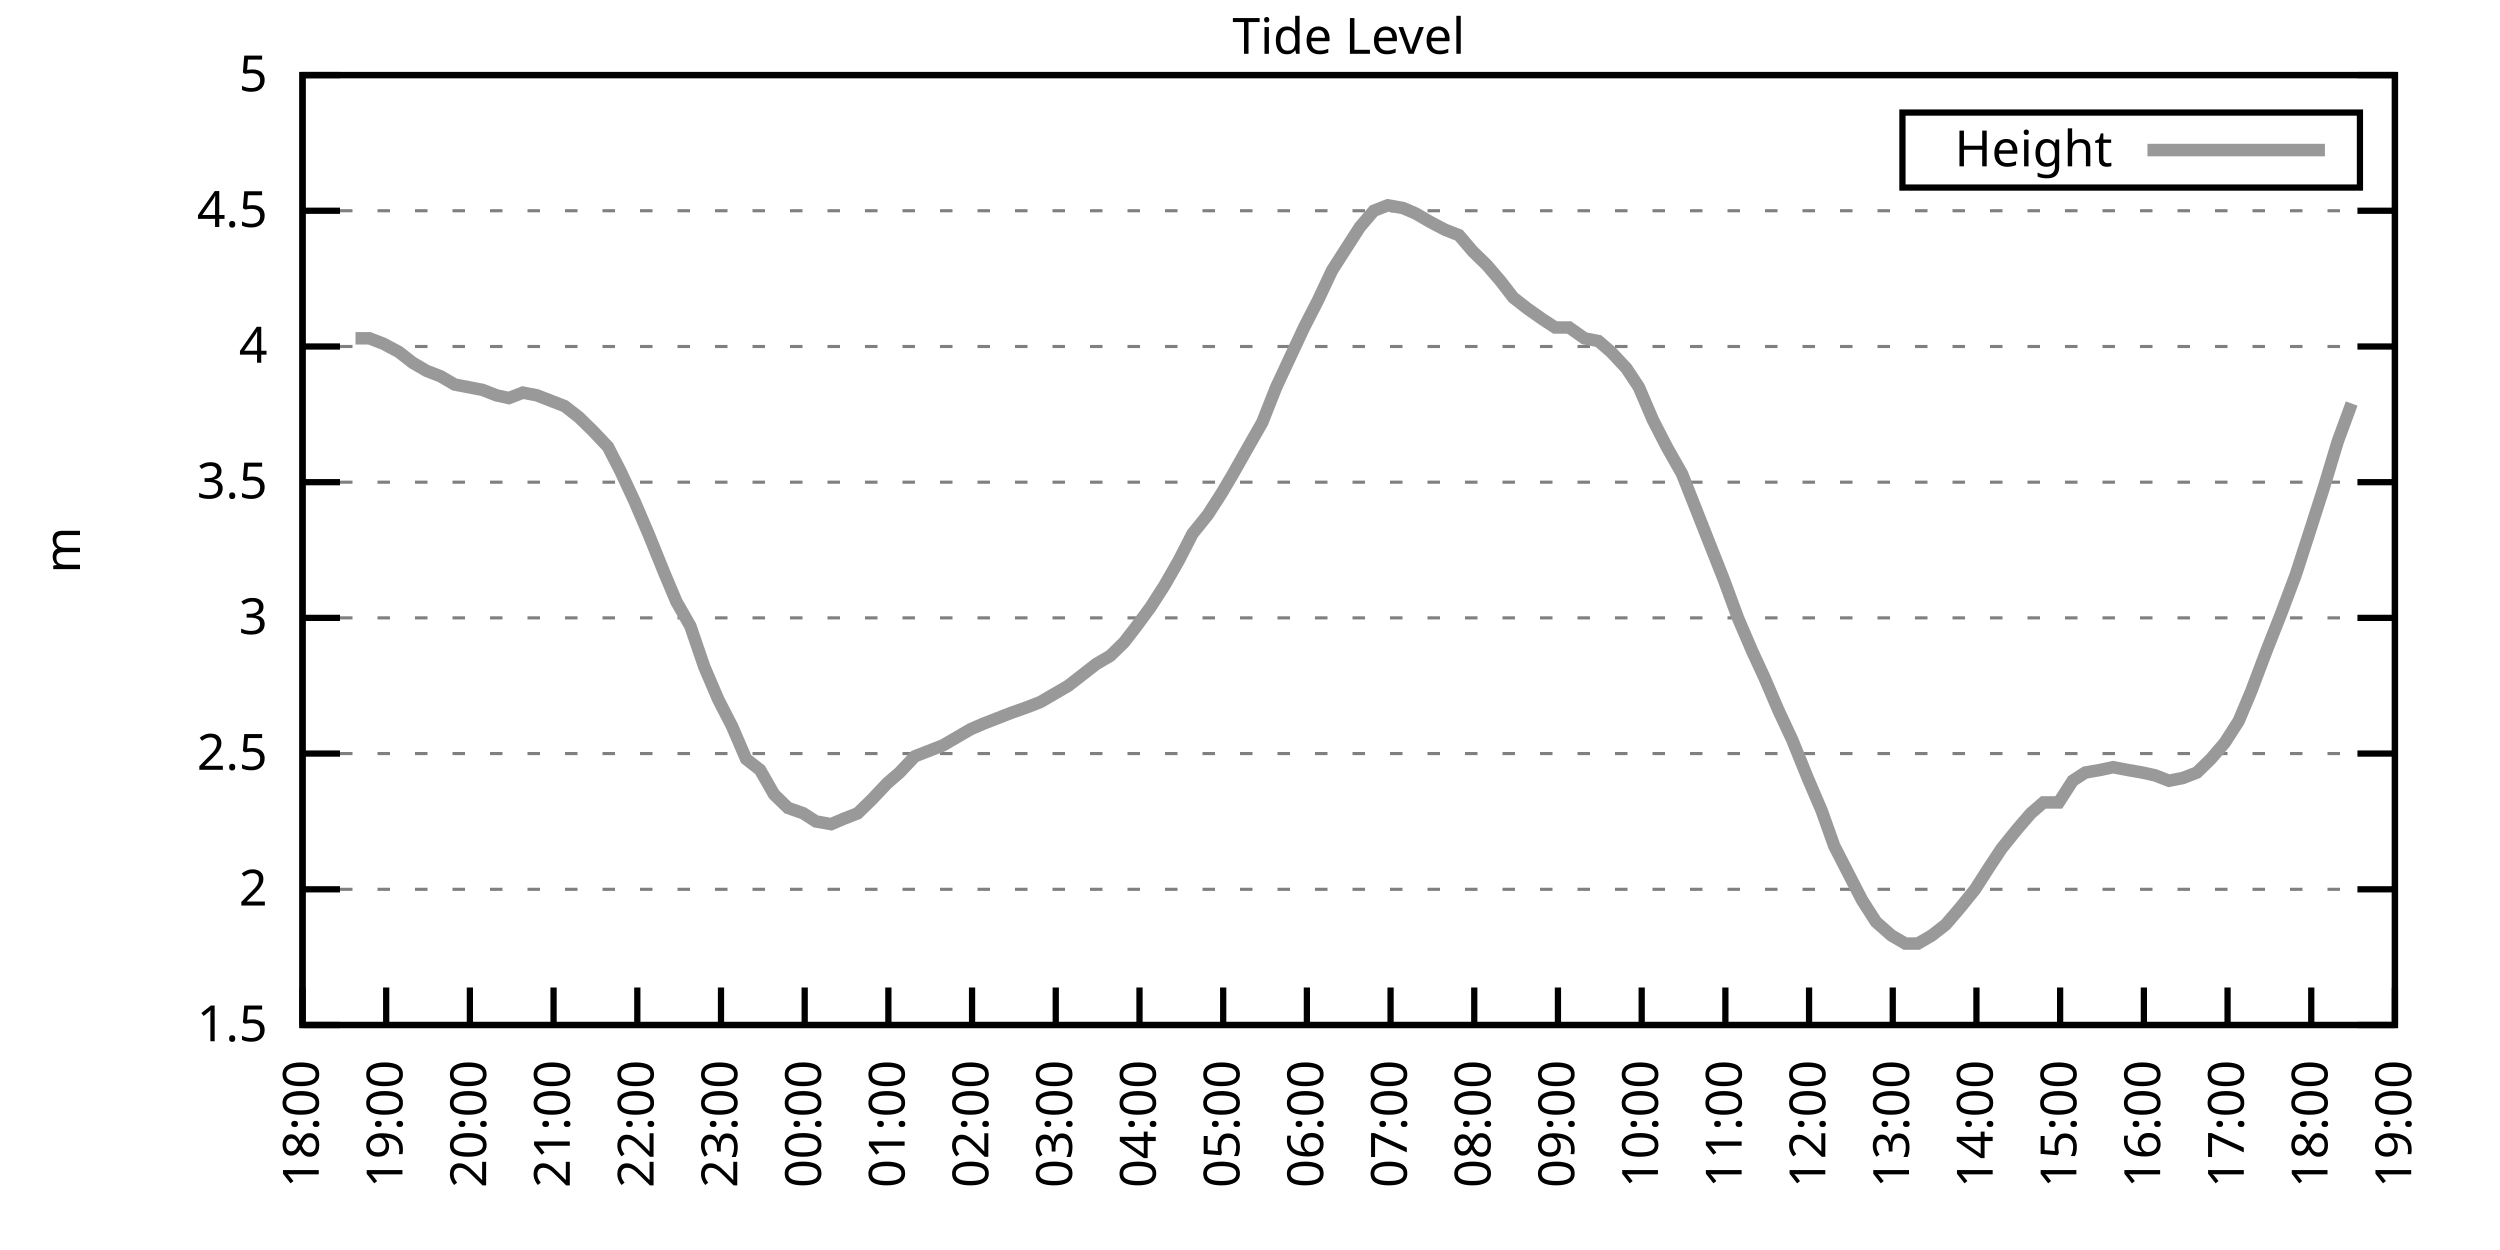
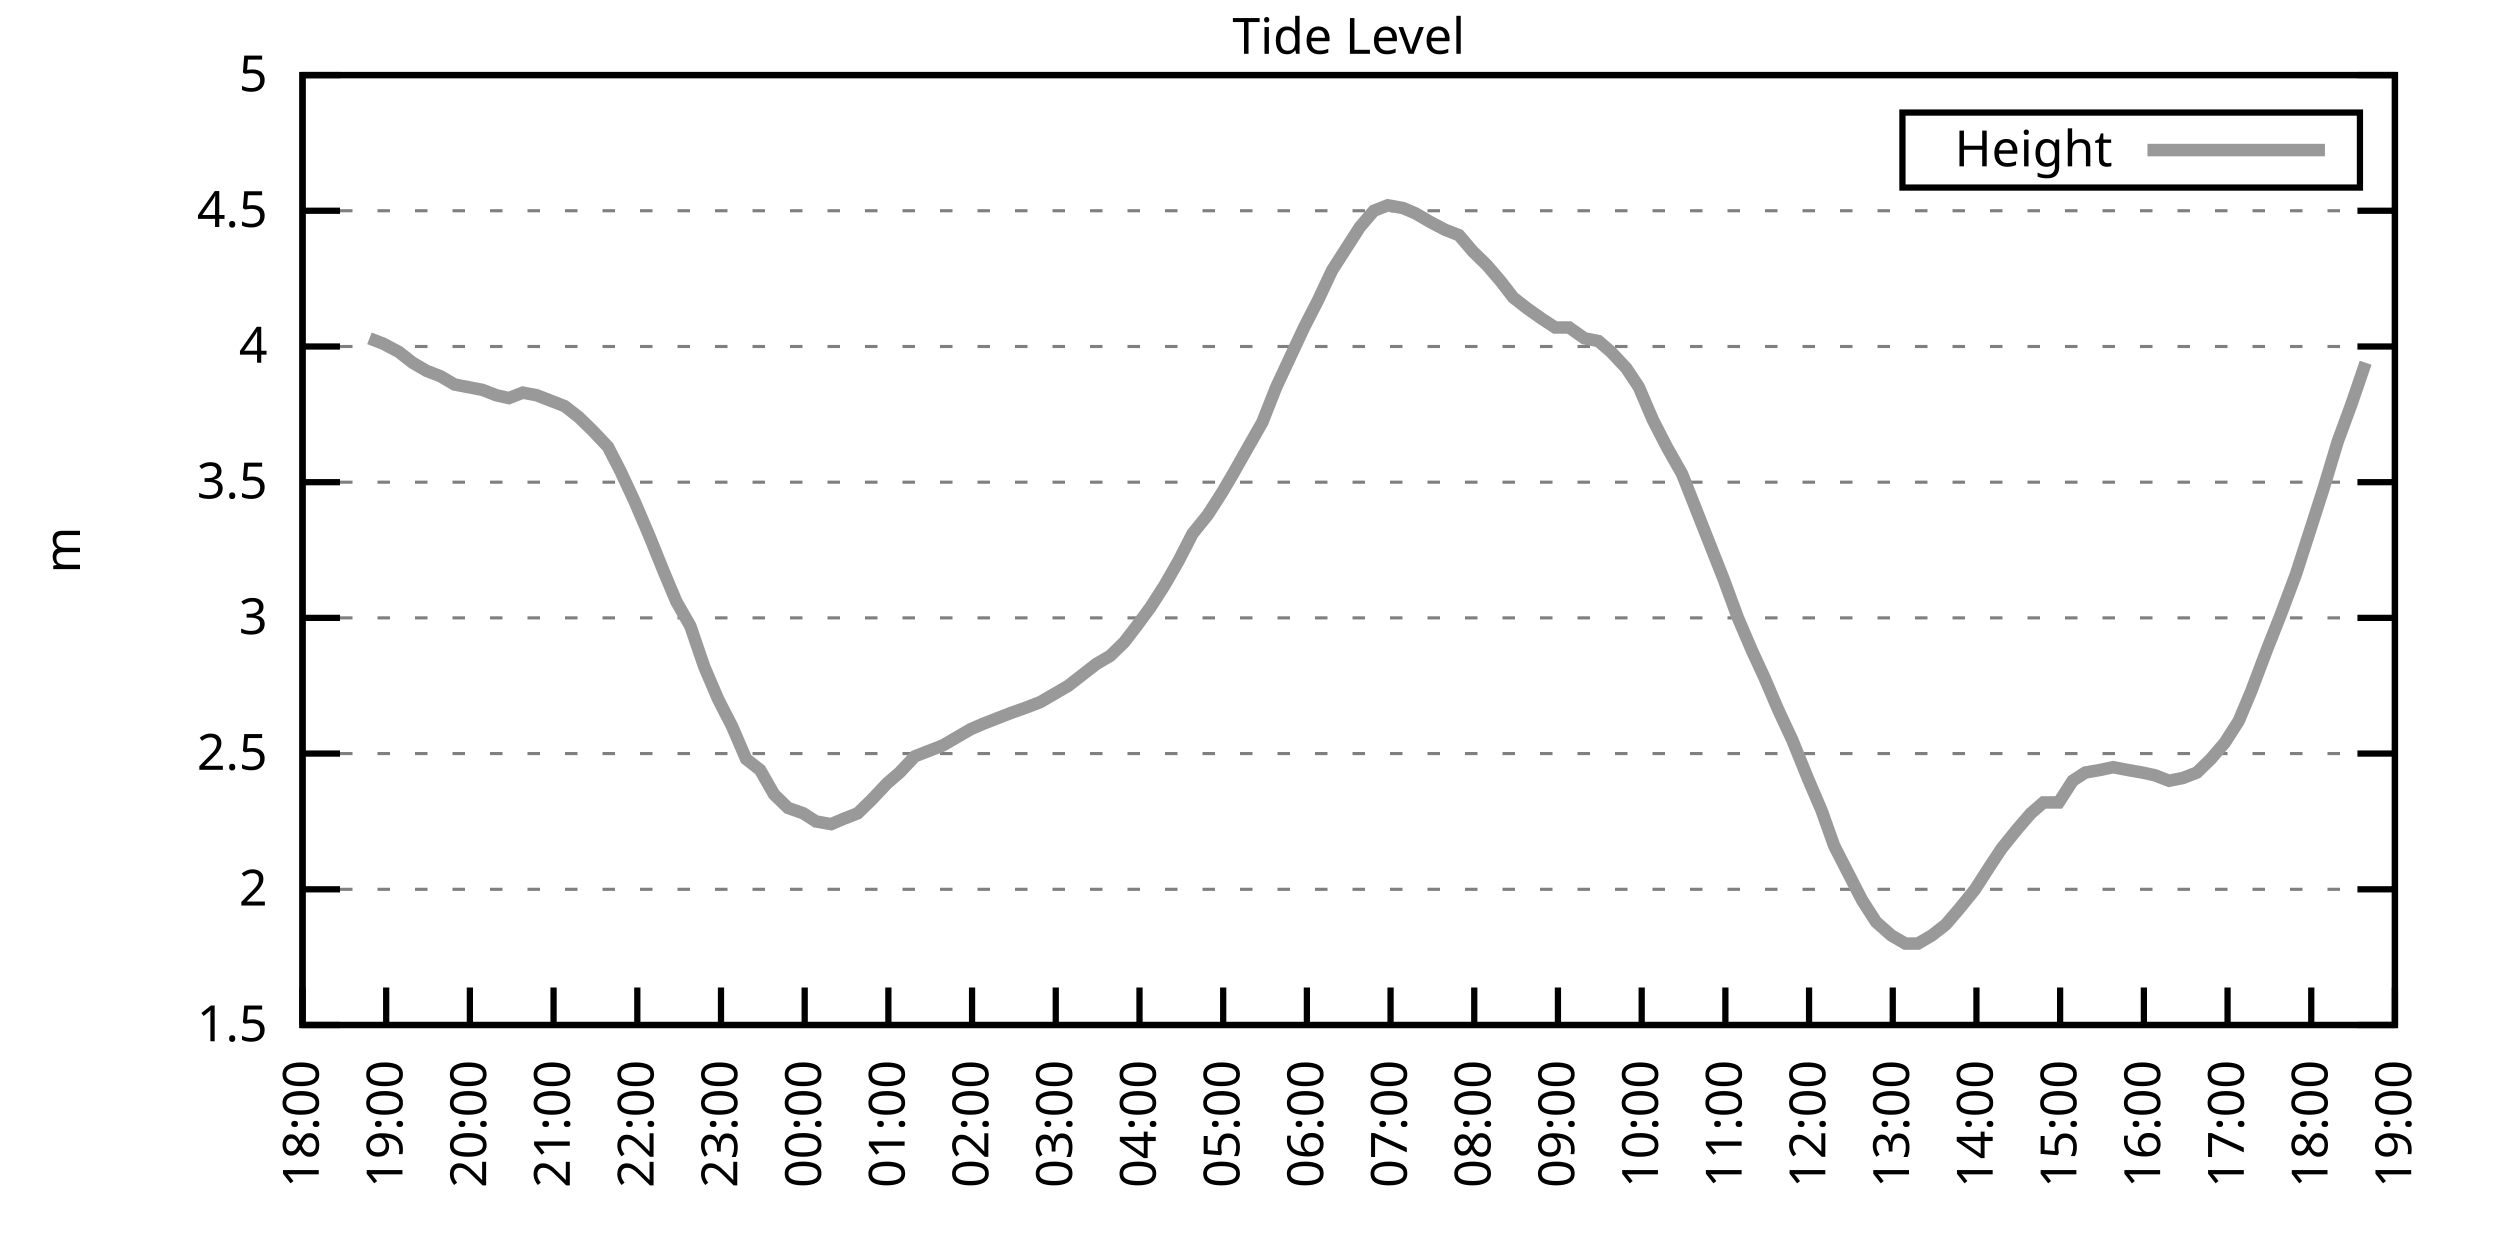
<svg xmlns="http://www.w3.org/2000/svg" xmlns:xlink="http://www.w3.org/1999/xlink" width="400" height="200" viewBox="0 0 400 200">
  <g id="gnuplot_canvas">
    <rect x="0" y="0" width="400" height="200" fill="none" />
    <defs>
      <circle id="gpDot" r="0.5" stroke-width="0.5" stroke="currentColor" />
      <path id="gpPt0" stroke-width="0.333" stroke="currentColor" d="M-1,0 h2 M0,-1 v2" />
      <path id="gpPt1" stroke-width="0.333" stroke="currentColor" d="M-1,-1 L1,1 M1,-1 L-1,1" />
      <path id="gpPt2" stroke-width="0.333" stroke="currentColor" d="M-1,0 L1,0 M0,-1 L0,1 M-1,-1 L1,1 M-1,1 L1,-1" />
      <rect id="gpPt3" stroke-width="0.333" stroke="currentColor" x="-1" y="-1" width="2" height="2" />
      <rect id="gpPt4" stroke-width="0.333" stroke="currentColor" fill="currentColor" x="-1" y="-1" width="2" height="2" />
      <circle id="gpPt5" stroke-width="0.333" stroke="currentColor" cx="0" cy="0" r="1" />
      <use xlink:href="#gpPt5" id="gpPt6" fill="currentColor" stroke="none" />
      <path id="gpPt7" stroke-width="0.333" stroke="currentColor" d="M0,-1.33 L-1.33,0.67 L1.33,0.67 z" />
      <use xlink:href="#gpPt7" id="gpPt8" fill="currentColor" stroke="none" />
      <use xlink:href="#gpPt7" id="gpPt9" stroke="currentColor" transform="rotate(180)" />
      <use xlink:href="#gpPt9" id="gpPt10" fill="currentColor" stroke="none" />
      <use xlink:href="#gpPt3" id="gpPt11" stroke="currentColor" transform="rotate(45)" />
      <use xlink:href="#gpPt11" id="gpPt12" fill="currentColor" stroke="none" />
      <path id="gpPt13" stroke-width="0.333" stroke="currentColor" d="M0,1.330 L1.265,0.411 L0.782,-1.067 L-0.782,-1.076 L-1.265,0.411 z" />
      <use xlink:href="#gpPt13" id="gpPt14" fill="currentColor" stroke="none" />
      <filter id="textbox" filterUnits="objectBoundingBox" x="0" y="0" height="1" width="1">
        <feFlood flood-color="white" flood-opacity="1" result="bgnd" />
        <feComposite in="SourceGraphic" in2="bgnd" operator="atop" />
      </filter>
      <filter id="greybox" filterUnits="objectBoundingBox" x="0" y="0" height="1" width="1">
        <feFlood flood-color="lightgrey" flood-opacity="1" result="grey" />
        <feComposite in="SourceGraphic" in2="grey" operator="atop" />
      </filter>
    </defs>
    <g fill="none" color="white" stroke="currentColor" stroke-width="1.00" stroke-linecap="butt" stroke-linejoin="miter">
</g>
    <g fill="none" color="black" stroke="currentColor" stroke-width="1.00" stroke-linecap="butt" stroke-linejoin="miter">
      <g stroke="none" shape-rendering="crispEdges">
        <polygon fill="rgb(255, 255, 255)" points="48.40,164.00 383.18,164.00 383.18,12.02 48.40,12.02 " />
      </g>
    </g>
    <g fill="none" color="black" stroke="currentColor" stroke-width="1.00" stroke-linecap="butt" stroke-linejoin="miter">
</g>
    <g fill="none" color="black" stroke="black" stroke-width="0.50" stroke-linecap="butt" stroke-linejoin="miter">
</g>
    <g fill="none" color="gray" stroke="currentColor" stroke-width="0.50" stroke-linecap="butt" stroke-linejoin="miter">
      <path stroke="gray" stroke-dasharray="2,4" class="gridline" d="M48.40,164.00 L383.19,164.00  " />
    </g>
    <g fill="none" color="gray" stroke="gray" stroke-width="1.00" stroke-linecap="butt" stroke-linejoin="miter">
</g>
    <g fill="none" color="black" stroke="currentColor" stroke-width="1.00" stroke-linecap="butt" stroke-linejoin="miter">
      <path stroke="black" d="M48.40,164.00 L54.40,164.00 M383.19,164.00 L377.19,164.00  " />
      <g transform="translate(42.80,166.60)" stroke="none" fill="black" font-family="Sans" font-size="8.00" text-anchor="end">
        <text>
          <tspan font-family="Sans"> 1.5</tspan>
        </text>
      </g>
    </g>
    <g fill="none" color="black" stroke="currentColor" stroke-width="1.00" stroke-linecap="butt" stroke-linejoin="miter">
</g>
    <g fill="none" color="black" stroke="black" stroke-width="0.50" stroke-linecap="butt" stroke-linejoin="miter">
</g>
    <g fill="none" color="gray" stroke="currentColor" stroke-width="0.50" stroke-linecap="butt" stroke-linejoin="miter">
      <path stroke="gray" stroke-dasharray="2,4" class="gridline" d="M48.40,142.29 L383.19,142.29  " />
    </g>
    <g fill="none" color="gray" stroke="gray" stroke-width="1.00" stroke-linecap="butt" stroke-linejoin="miter">
</g>
    <g fill="none" color="black" stroke="currentColor" stroke-width="1.00" stroke-linecap="butt" stroke-linejoin="miter">
      <path stroke="black" d="M48.40,142.29 L54.40,142.29 M383.19,142.29 L377.19,142.29  " />
      <g transform="translate(42.80,144.89)" stroke="none" fill="black" font-family="Sans" font-size="8.00" text-anchor="end">
        <text>
          <tspan font-family="Sans"> 2</tspan>
        </text>
      </g>
    </g>
    <g fill="none" color="black" stroke="currentColor" stroke-width="1.00" stroke-linecap="butt" stroke-linejoin="miter">
</g>
    <g fill="none" color="black" stroke="black" stroke-width="0.50" stroke-linecap="butt" stroke-linejoin="miter">
</g>
    <g fill="none" color="gray" stroke="currentColor" stroke-width="0.50" stroke-linecap="butt" stroke-linejoin="miter">
      <path stroke="gray" stroke-dasharray="2,4" class="gridline" d="M48.40,120.57 L383.19,120.57  " />
    </g>
    <g fill="none" color="gray" stroke="gray" stroke-width="1.00" stroke-linecap="butt" stroke-linejoin="miter">
</g>
    <g fill="none" color="black" stroke="currentColor" stroke-width="1.00" stroke-linecap="butt" stroke-linejoin="miter">
      <path stroke="black" d="M48.40,120.57 L54.40,120.57 M383.19,120.57 L377.19,120.57  " />
      <g transform="translate(42.80,123.17)" stroke="none" fill="black" font-family="Sans" font-size="8.00" text-anchor="end">
        <text>
          <tspan font-family="Sans"> 2.5</tspan>
        </text>
      </g>
    </g>
    <g fill="none" color="black" stroke="currentColor" stroke-width="1.00" stroke-linecap="butt" stroke-linejoin="miter">
</g>
    <g fill="none" color="black" stroke="black" stroke-width="0.50" stroke-linecap="butt" stroke-linejoin="miter">
</g>
    <g fill="none" color="gray" stroke="currentColor" stroke-width="0.50" stroke-linecap="butt" stroke-linejoin="miter">
      <path stroke="gray" stroke-dasharray="2,4" class="gridline" d="M48.40,98.86 L383.19,98.86  " />
    </g>
    <g fill="none" color="gray" stroke="gray" stroke-width="1.00" stroke-linecap="butt" stroke-linejoin="miter">
</g>
    <g fill="none" color="black" stroke="currentColor" stroke-width="1.00" stroke-linecap="butt" stroke-linejoin="miter">
      <path stroke="black" d="M48.40,98.86 L54.40,98.86 M383.19,98.86 L377.19,98.86  " />
      <g transform="translate(42.80,101.46)" stroke="none" fill="black" font-family="Sans" font-size="8.00" text-anchor="end">
        <text>
          <tspan font-family="Sans"> 3</tspan>
        </text>
      </g>
    </g>
    <g fill="none" color="black" stroke="currentColor" stroke-width="1.00" stroke-linecap="butt" stroke-linejoin="miter">
</g>
    <g fill="none" color="black" stroke="black" stroke-width="0.50" stroke-linecap="butt" stroke-linejoin="miter">
</g>
    <g fill="none" color="gray" stroke="currentColor" stroke-width="0.50" stroke-linecap="butt" stroke-linejoin="miter">
      <path stroke="gray" stroke-dasharray="2,4" class="gridline" d="M48.40,77.15 L383.19,77.15  " />
    </g>
    <g fill="none" color="gray" stroke="gray" stroke-width="1.00" stroke-linecap="butt" stroke-linejoin="miter">
</g>
    <g fill="none" color="black" stroke="currentColor" stroke-width="1.00" stroke-linecap="butt" stroke-linejoin="miter">
      <path stroke="black" d="M48.40,77.15 L54.40,77.15 M383.19,77.15 L377.19,77.15  " />
      <g transform="translate(42.80,79.75)" stroke="none" fill="black" font-family="Sans" font-size="8.00" text-anchor="end">
        <text>
          <tspan font-family="Sans"> 3.5</tspan>
        </text>
      </g>
    </g>
    <g fill="none" color="black" stroke="currentColor" stroke-width="1.00" stroke-linecap="butt" stroke-linejoin="miter">
</g>
    <g fill="none" color="black" stroke="black" stroke-width="0.50" stroke-linecap="butt" stroke-linejoin="miter">
</g>
    <g fill="none" color="gray" stroke="currentColor" stroke-width="0.50" stroke-linecap="butt" stroke-linejoin="miter">
      <path stroke="gray" stroke-dasharray="2,4" class="gridline" d="M48.40,55.44 L383.19,55.44  " />
    </g>
    <g fill="none" color="gray" stroke="gray" stroke-width="1.00" stroke-linecap="butt" stroke-linejoin="miter">
</g>
    <g fill="none" color="black" stroke="currentColor" stroke-width="1.00" stroke-linecap="butt" stroke-linejoin="miter">
      <path stroke="black" d="M48.40,55.44 L54.40,55.44 M383.19,55.44 L377.19,55.44  " />
      <g transform="translate(42.80,58.04)" stroke="none" fill="black" font-family="Sans" font-size="8.00" text-anchor="end">
        <text>
          <tspan font-family="Sans"> 4</tspan>
        </text>
      </g>
    </g>
    <g fill="none" color="black" stroke="currentColor" stroke-width="1.00" stroke-linecap="butt" stroke-linejoin="miter">
</g>
    <g fill="none" color="black" stroke="black" stroke-width="0.50" stroke-linecap="butt" stroke-linejoin="miter">
</g>
    <g fill="none" color="gray" stroke="currentColor" stroke-width="0.50" stroke-linecap="butt" stroke-linejoin="miter">
      <path stroke="gray" stroke-dasharray="2,4" class="gridline" d="M48.40,33.72 L383.19,33.72  " />
    </g>
    <g fill="none" color="gray" stroke="gray" stroke-width="1.00" stroke-linecap="butt" stroke-linejoin="miter">
</g>
    <g fill="none" color="black" stroke="currentColor" stroke-width="1.00" stroke-linecap="butt" stroke-linejoin="miter">
      <path stroke="black" d="M48.40,33.72 L54.40,33.72 M383.19,33.72 L377.19,33.72  " />
      <g transform="translate(42.80,36.32)" stroke="none" fill="black" font-family="Sans" font-size="8.00" text-anchor="end">
        <text>
          <tspan font-family="Sans"> 4.5</tspan>
        </text>
      </g>
    </g>
    <g fill="none" color="black" stroke="currentColor" stroke-width="1.00" stroke-linecap="butt" stroke-linejoin="miter">
</g>
    <g fill="none" color="black" stroke="black" stroke-width="0.50" stroke-linecap="butt" stroke-linejoin="miter">
</g>
    <g fill="none" color="gray" stroke="currentColor" stroke-width="0.50" stroke-linecap="butt" stroke-linejoin="miter">
      <path stroke="gray" stroke-dasharray="2,4" class="gridline" d="M48.40,12.01 L383.19,12.01  " />
    </g>
    <g fill="none" color="gray" stroke="gray" stroke-width="1.00" stroke-linecap="butt" stroke-linejoin="miter">
</g>
    <g fill="none" color="black" stroke="currentColor" stroke-width="1.00" stroke-linecap="butt" stroke-linejoin="miter">
      <path stroke="black" d="M48.40,12.01 L54.40,12.01 M383.19,12.01 L377.19,12.01  " />
      <g transform="translate(42.80,14.61)" stroke="none" fill="black" font-family="Sans" font-size="8.00" text-anchor="end">
        <text>
          <tspan font-family="Sans"> 5</tspan>
        </text>
      </g>
    </g>
    <g fill="none" color="black" stroke="currentColor" stroke-width="1.00" stroke-linecap="butt" stroke-linejoin="miter">
      <path stroke="black" d="M48.40,164.00 L48.40,158.00  " />
      <g transform="translate(51.00,169.60) rotate(270.00)" stroke="none" fill="black" font-family="Sans" font-size="8.00" text-anchor="end">
        <text>
          <tspan font-family="Sans">18:00</tspan>
        </text>
      </g>
    </g>
    <g fill="none" color="black" stroke="currentColor" stroke-width="1.00" stroke-linecap="butt" stroke-linejoin="miter">
      <path stroke="black" d="M61.79,164.00 L61.79,158.00  " />
      <g transform="translate(64.39,169.60) rotate(270.00)" stroke="none" fill="black" font-family="Sans" font-size="8.00" text-anchor="end">
        <text>
          <tspan font-family="Sans">19:00</tspan>
        </text>
      </g>
    </g>
    <g fill="none" color="black" stroke="currentColor" stroke-width="1.00" stroke-linecap="butt" stroke-linejoin="miter">
      <path stroke="black" d="M75.18,164.00 L75.18,158.00  " />
      <g transform="translate(77.78,169.60) rotate(270.00)" stroke="none" fill="black" font-family="Sans" font-size="8.00" text-anchor="end">
        <text>
          <tspan font-family="Sans">20:00</tspan>
        </text>
      </g>
    </g>
    <g fill="none" color="black" stroke="currentColor" stroke-width="1.00" stroke-linecap="butt" stroke-linejoin="miter">
      <path stroke="black" d="M88.57,164.00 L88.57,158.00  " />
      <g transform="translate(91.17,169.60) rotate(270.00)" stroke="none" fill="black" font-family="Sans" font-size="8.00" text-anchor="end">
        <text>
          <tspan font-family="Sans">21:00</tspan>
        </text>
      </g>
    </g>
    <g fill="none" color="black" stroke="currentColor" stroke-width="1.00" stroke-linecap="butt" stroke-linejoin="miter">
      <path stroke="black" d="M101.97,164.00 L101.97,158.00  " />
      <g transform="translate(104.57,169.60) rotate(270.00)" stroke="none" fill="black" font-family="Sans" font-size="8.00" text-anchor="end">
        <text>
          <tspan font-family="Sans">22:00</tspan>
        </text>
      </g>
    </g>
    <g fill="none" color="black" stroke="currentColor" stroke-width="1.00" stroke-linecap="butt" stroke-linejoin="miter">
      <path stroke="black" d="M115.36,164.00 L115.36,158.00  " />
      <g transform="translate(117.96,169.60) rotate(270.00)" stroke="none" fill="black" font-family="Sans" font-size="8.00" text-anchor="end">
        <text>
          <tspan font-family="Sans">23:00</tspan>
        </text>
      </g>
    </g>
    <g fill="none" color="black" stroke="currentColor" stroke-width="1.00" stroke-linecap="butt" stroke-linejoin="miter">
      <path stroke="black" d="M128.75,164.00 L128.75,158.00  " />
      <g transform="translate(131.35,169.60) rotate(270.00)" stroke="none" fill="black" font-family="Sans" font-size="8.00" text-anchor="end">
        <text>
          <tspan font-family="Sans">00:00</tspan>
        </text>
      </g>
    </g>
    <g fill="none" color="black" stroke="currentColor" stroke-width="1.00" stroke-linecap="butt" stroke-linejoin="miter">
      <path stroke="black" d="M142.14,164.00 L142.14,158.00  " />
      <g transform="translate(144.74,169.60) rotate(270.00)" stroke="none" fill="black" font-family="Sans" font-size="8.00" text-anchor="end">
        <text>
          <tspan font-family="Sans">01:00</tspan>
        </text>
      </g>
    </g>
    <g fill="none" color="black" stroke="currentColor" stroke-width="1.00" stroke-linecap="butt" stroke-linejoin="miter">
      <path stroke="black" d="M155.53,164.00 L155.53,158.00  " />
      <g transform="translate(158.13,169.60) rotate(270.00)" stroke="none" fill="black" font-family="Sans" font-size="8.00" text-anchor="end">
        <text>
          <tspan font-family="Sans">02:00</tspan>
        </text>
      </g>
    </g>
    <g fill="none" color="black" stroke="currentColor" stroke-width="1.00" stroke-linecap="butt" stroke-linejoin="miter">
      <path stroke="black" d="M168.92,164.00 L168.92,158.00  " />
      <g transform="translate(171.52,169.60) rotate(270.00)" stroke="none" fill="black" font-family="Sans" font-size="8.00" text-anchor="end">
        <text>
          <tspan font-family="Sans">03:00</tspan>
        </text>
      </g>
    </g>
    <g fill="none" color="black" stroke="currentColor" stroke-width="1.00" stroke-linecap="butt" stroke-linejoin="miter">
      <path stroke="black" d="M182.32,164.00 L182.32,158.00  " />
      <g transform="translate(184.92,169.60) rotate(270.00)" stroke="none" fill="black" font-family="Sans" font-size="8.00" text-anchor="end">
        <text>
          <tspan font-family="Sans">04:00</tspan>
        </text>
      </g>
    </g>
    <g fill="none" color="black" stroke="currentColor" stroke-width="1.00" stroke-linecap="butt" stroke-linejoin="miter">
      <path stroke="black" d="M195.71,164.00 L195.71,158.00  " />
      <g transform="translate(198.31,169.60) rotate(270.00)" stroke="none" fill="black" font-family="Sans" font-size="8.00" text-anchor="end">
        <text>
          <tspan font-family="Sans">05:00</tspan>
        </text>
      </g>
    </g>
    <g fill="none" color="black" stroke="currentColor" stroke-width="1.00" stroke-linecap="butt" stroke-linejoin="miter">
      <path stroke="black" d="M209.10,164.00 L209.10,158.00  " />
      <g transform="translate(211.70,169.60) rotate(270.00)" stroke="none" fill="black" font-family="Sans" font-size="8.00" text-anchor="end">
        <text>
          <tspan font-family="Sans">06:00</tspan>
        </text>
      </g>
    </g>
    <g fill="none" color="black" stroke="currentColor" stroke-width="1.00" stroke-linecap="butt" stroke-linejoin="miter">
      <path stroke="black" d="M222.49,164.00 L222.49,158.00  " />
      <g transform="translate(225.09,169.60) rotate(270.00)" stroke="none" fill="black" font-family="Sans" font-size="8.00" text-anchor="end">
        <text>
          <tspan font-family="Sans">07:00</tspan>
        </text>
      </g>
    </g>
    <g fill="none" color="black" stroke="currentColor" stroke-width="1.00" stroke-linecap="butt" stroke-linejoin="miter">
      <path stroke="black" d="M235.88,164.00 L235.88,158.00  " />
      <g transform="translate(238.48,169.60) rotate(270.00)" stroke="none" fill="black" font-family="Sans" font-size="8.00" text-anchor="end">
        <text>
          <tspan font-family="Sans">08:00</tspan>
        </text>
      </g>
    </g>
    <g fill="none" color="black" stroke="currentColor" stroke-width="1.00" stroke-linecap="butt" stroke-linejoin="miter">
      <path stroke="black" d="M249.27,164.00 L249.27,158.00  " />
      <g transform="translate(251.87,169.60) rotate(270.00)" stroke="none" fill="black" font-family="Sans" font-size="8.00" text-anchor="end">
        <text>
          <tspan font-family="Sans">09:00</tspan>
        </text>
      </g>
    </g>
    <g fill="none" color="black" stroke="currentColor" stroke-width="1.00" stroke-linecap="butt" stroke-linejoin="miter">
      <path stroke="black" d="M262.67,164.00 L262.67,158.00  " />
      <g transform="translate(265.27,169.60) rotate(270.00)" stroke="none" fill="black" font-family="Sans" font-size="8.00" text-anchor="end">
        <text>
          <tspan font-family="Sans">10:00</tspan>
        </text>
      </g>
    </g>
    <g fill="none" color="black" stroke="currentColor" stroke-width="1.00" stroke-linecap="butt" stroke-linejoin="miter">
      <path stroke="black" d="M276.06,164.00 L276.06,158.00  " />
      <g transform="translate(278.66,169.60) rotate(270.00)" stroke="none" fill="black" font-family="Sans" font-size="8.00" text-anchor="end">
        <text>
          <tspan font-family="Sans">11:00</tspan>
        </text>
      </g>
    </g>
    <g fill="none" color="black" stroke="currentColor" stroke-width="1.00" stroke-linecap="butt" stroke-linejoin="miter">
      <path stroke="black" d="M289.45,164.00 L289.45,158.00  " />
      <g transform="translate(292.05,169.60) rotate(270.00)" stroke="none" fill="black" font-family="Sans" font-size="8.00" text-anchor="end">
        <text>
          <tspan font-family="Sans">12:00</tspan>
        </text>
      </g>
    </g>
    <g fill="none" color="black" stroke="currentColor" stroke-width="1.00" stroke-linecap="butt" stroke-linejoin="miter">
      <path stroke="black" d="M302.84,164.00 L302.84,158.00  " />
      <g transform="translate(305.44,169.60) rotate(270.00)" stroke="none" fill="black" font-family="Sans" font-size="8.00" text-anchor="end">
        <text>
          <tspan font-family="Sans">13:00</tspan>
        </text>
      </g>
    </g>
    <g fill="none" color="black" stroke="currentColor" stroke-width="1.00" stroke-linecap="butt" stroke-linejoin="miter">
      <path stroke="black" d="M316.23,164.00 L316.23,158.00  " />
      <g transform="translate(318.83,169.60) rotate(270.00)" stroke="none" fill="black" font-family="Sans" font-size="8.00" text-anchor="end">
        <text>
          <tspan font-family="Sans">14:00</tspan>
        </text>
      </g>
    </g>
    <g fill="none" color="black" stroke="currentColor" stroke-width="1.00" stroke-linecap="butt" stroke-linejoin="miter">
      <path stroke="black" d="M329.62,164.00 L329.62,158.00  " />
      <g transform="translate(332.22,169.60) rotate(270.00)" stroke="none" fill="black" font-family="Sans" font-size="8.00" text-anchor="end">
        <text>
          <tspan font-family="Sans">15:00</tspan>
        </text>
      </g>
    </g>
    <g fill="none" color="black" stroke="currentColor" stroke-width="1.00" stroke-linecap="butt" stroke-linejoin="miter">
      <path stroke="black" d="M343.02,164.00 L343.02,158.00  " />
      <g transform="translate(345.62,169.60) rotate(270.00)" stroke="none" fill="black" font-family="Sans" font-size="8.00" text-anchor="end">
        <text>
          <tspan font-family="Sans">16:00</tspan>
        </text>
      </g>
    </g>
    <g fill="none" color="black" stroke="currentColor" stroke-width="1.00" stroke-linecap="butt" stroke-linejoin="miter">
      <path stroke="black" d="M356.41,164.00 L356.41,158.00  " />
      <g transform="translate(359.01,169.60) rotate(270.00)" stroke="none" fill="black" font-family="Sans" font-size="8.00" text-anchor="end">
        <text>
          <tspan font-family="Sans">17:00</tspan>
        </text>
      </g>
    </g>
    <g fill="none" color="black" stroke="currentColor" stroke-width="1.00" stroke-linecap="butt" stroke-linejoin="miter">
      <path stroke="black" d="M369.80,164.00 L369.80,158.00  " />
      <g transform="translate(372.40,169.60) rotate(270.00)" stroke="none" fill="black" font-family="Sans" font-size="8.00" text-anchor="end">
        <text>
          <tspan font-family="Sans">18:00</tspan>
        </text>
      </g>
    </g>
    <g fill="none" color="black" stroke="currentColor" stroke-width="1.00" stroke-linecap="butt" stroke-linejoin="miter">
      <path stroke="black" d="M383.19,164.00 L383.19,158.00  " />
      <g transform="translate(385.79,169.60) rotate(270.00)" stroke="none" fill="black" font-family="Sans" font-size="8.00" text-anchor="end">
        <text>
          <tspan font-family="Sans">19:00</tspan>
        </text>
      </g>
    </g>
    <g fill="none" color="black" stroke="currentColor" stroke-width="1.00" stroke-linecap="butt" stroke-linejoin="miter">
</g>
    <g fill="none" color="black" stroke="currentColor" stroke-width="1.00" stroke-linecap="butt" stroke-linejoin="miter">
      <path stroke="black" d="M48.40,12.01 L48.40,164.00 L383.19,164.00 L383.19,12.01 L48.40,12.01 Z  " />
    </g>
    <g fill="none" color="black" stroke="currentColor" stroke-width="1.00" stroke-linecap="butt" stroke-linejoin="miter">
</g>
    <g fill="none" color="black" stroke="currentColor" stroke-width="1.00" stroke-linecap="butt" stroke-linejoin="miter">
      <path stroke="black" d="M304.39,30.01 L304.39,18.01 L377.59,18.01 L377.59,30.01 L304.39,30.01 Z  " />
    </g>
    <g id="Tide_level_plot_1">
      <g fill="none" color="white" stroke="black" stroke-width="2.00" stroke-linecap="butt" stroke-linejoin="miter">
</g>
      <g fill="none" color="black" stroke="currentColor" stroke-width="2.00" stroke-linecap="butt" stroke-linejoin="miter">
        <g transform="translate(337.99,26.61)" stroke="none" fill="black" font-family="Sans" font-size="8.00" text-anchor="end">
          <text>
            <tspan font-family="Sans">Height</tspan>
          </text>
        </g>
      </g>
      <g fill="none" color="black" stroke="currentColor" stroke-width="2.00" stroke-linecap="butt" stroke-linejoin="miter">
-         <path stroke="rgb(153, 153, 153)" d="M343.59,24.01 L371.99,24.01 M56.88,54.13 L59.11,54.13 L61.35,55.00 L63.80,56.30 L66.03,58.04 L68.26,59.34   L70.50,60.21 L72.73,61.52 L74.96,61.95 L77.19,62.38 L79.42,63.25 L81.43,63.69 L83.66,62.82 L85.90,63.25   L88.13,64.12 L90.36,64.99 L92.59,66.73 L94.82,68.90 L97.28,71.50 L99.29,75.41 L101.52,80.19 L103.75,85.40   L106.21,91.48 L108.22,96.26 L110.45,100.16 L112.68,106.68 L114.91,111.89 L117.14,116.23 L119.38,121.44 L121.61,123.18   L123.84,127.09 L126.07,129.26 L128.53,130.13 L130.54,131.43 L132.99,131.86 L135.00,131.00 L137.23,130.13 L139.46,127.96   L141.92,125.35 L143.93,123.61 L146.38,121.01 L148.61,120.14 L150.85,119.27 L153.08,117.97 L155.31,116.67 L157.32,115.80   L159.55,114.93 L161.78,114.06 L164.24,113.19 L166.47,112.32 L168.70,111.02 L170.93,109.72 L173.17,107.98 L175.40,106.24   L177.63,104.94 L179.86,102.77 L181.87,100.16 L184.10,97.12 L186.33,93.65 L188.57,89.74 L190.80,85.40 L193.25,82.36   L195.48,78.89 L197.27,75.85 L199.73,71.50 L201.96,67.59 L204.19,61.95 L206.42,57.17 L208.65,52.40 L210.88,48.05   L213.12,43.28 L215.35,39.80 L217.58,36.33 L219.81,33.72 L222.04,32.85 L224.50,33.29 L226.51,34.16 L228.74,35.46   L231.20,36.76 L233.43,37.63 L235.66,40.24 L237.89,42.41 L240.12,45.01 L242.13,47.62 L244.36,49.36 L246.82,51.09   L248.83,52.40 L251.06,52.40 L253.51,54.13 L255.75,54.57 L257.76,56.30 L260.21,58.91 L262.22,61.95 L264.45,67.16   L266.68,71.50 L269.14,75.85 L271.37,81.49 L273.60,87.14 L275.83,92.78 L278.07,98.86 L280.30,104.07 L282.31,108.42   L284.54,113.63 L286.77,118.40 L289.23,124.48 L291.46,129.69 L293.47,135.34 L295.70,139.68 L297.93,144.02 L300.16,147.50   L302.62,149.67 L304.85,150.97 L306.86,150.97 L309.09,149.67 L311.32,147.93 L313.55,145.33 L316.01,142.29 L318.24,138.81   L320.25,135.77 L322.70,132.73 L324.94,130.13 L326.95,128.39 L329.40,128.39 L331.63,124.92 L333.64,123.61 L336.10,123.18   L338.10,122.75 L340.34,123.18 L342.79,123.61 L344.80,124.05 L347.03,124.92 L349.26,124.48 L351.50,123.61 L353.73,121.44   L355.96,118.84 L358.19,115.36 L360.20,110.59 L362.66,104.07 L364.89,98.43 L367.34,91.91 L369.58,84.97 L371.81,78.02   L374.04,70.63 L376.27,64.56  " />
+         <path stroke="rgb(153, 153, 153)" d="M343.59,24.01 L371.99,24.01 M59.11,54.13 L61.35,55.00 L63.80,56.30 L66.03,58.04 L68.26,59.34 L70.50,60.21   L72.73,61.52 L74.96,61.95 L77.19,62.38 L79.42,63.25 L81.43,63.69 L83.66,62.82 L85.90,63.25 L88.13,64.12   L90.36,64.99 L92.59,66.73 L94.82,68.90 L97.28,71.50 L99.29,75.41 L101.52,80.19 L103.75,85.40 L106.21,91.48   L108.22,96.26 L110.45,100.16 L112.68,106.68 L114.91,111.89 L117.14,116.23 L119.38,121.44 L121.61,123.18 L123.84,127.09   L126.07,129.26 L128.53,130.13 L130.54,131.43 L132.99,131.86 L135.00,131.00 L137.23,130.13 L139.46,127.96 L141.92,125.35   L143.93,123.61 L146.38,121.01 L148.61,120.14 L150.85,119.27 L153.08,117.97 L155.31,116.67 L157.32,115.80 L159.55,114.93   L161.78,114.06 L164.24,113.19 L166.47,112.32 L168.70,111.02 L170.93,109.72 L173.17,107.98 L175.40,106.24 L177.63,104.94   L179.86,102.77 L181.87,100.16 L184.10,97.12 L186.33,93.65 L188.57,89.74 L190.80,85.40 L193.25,82.36 L195.48,78.89   L197.27,75.85 L199.73,71.50 L201.96,67.59 L204.19,61.95 L206.42,57.17 L208.65,52.40 L210.88,48.05 L213.12,43.28   L215.35,39.80 L217.58,36.33 L219.81,33.72 L222.04,32.85 L224.50,33.29 L226.51,34.16 L228.74,35.46 L231.20,36.76   L233.43,37.63 L235.66,40.24 L237.89,42.41 L240.12,45.01 L242.13,47.62 L244.36,49.36 L246.82,51.09 L248.83,52.40   L251.06,52.40 L253.51,54.13 L255.75,54.57 L257.76,56.30 L260.21,58.91 L262.22,61.95 L264.45,67.16 L266.68,71.50   L269.14,75.85 L271.37,81.49 L273.60,87.14 L275.83,92.78 L278.07,98.86 L280.30,104.07 L282.31,108.42 L284.54,113.63   L286.77,118.40 L289.23,124.48 L291.46,129.69 L293.47,135.34 L295.70,139.68 L297.93,144.02 L300.16,147.50 L302.62,149.67   L304.85,150.97 L306.86,150.97 L309.09,149.67 L311.32,147.93 L313.55,145.33 L316.01,142.29 L318.24,138.81 L320.25,135.77   L322.70,132.73 L324.94,130.13 L326.95,128.39 L329.40,128.39 L331.63,124.92 L333.64,123.61 L336.10,123.18 L338.10,122.75   L340.34,123.18 L342.79,123.61 L344.80,124.05 L347.03,124.92 L349.26,124.48 L351.50,123.61 L353.73,121.44 L355.96,118.84   L358.19,115.36 L360.20,110.59 L362.66,104.07 L364.89,98.43 L367.34,91.91 L369.58,84.97 L371.81,78.02 L374.04,70.63   L376.27,64.56 L378.50,58.04  " />
      </g>
    </g>
    <g fill="none" color="black" stroke="currentColor" stroke-width="2.00" stroke-linecap="butt" stroke-linejoin="miter">
</g>
    <g fill="none" color="black" stroke="black" stroke-width="1.00" stroke-linecap="butt" stroke-linejoin="miter">
</g>
    <g fill="none" color="black" stroke="currentColor" stroke-width="1.00" stroke-linecap="butt" stroke-linejoin="miter">
      <path stroke="black" d="M48.40,12.01 L48.40,164.00 L383.19,164.00 L383.19,12.01 L48.40,12.01 Z  " />
      <g transform="translate(12.80,88.01) rotate(270.00)" stroke="none" fill="black" font-family="Sans" font-size="8.00" text-anchor="middle">
        <text>
          <tspan font-family="Sans">m</tspan>
        </text>
      </g>
    </g>
    <g fill="none" color="black" stroke="currentColor" stroke-width="1.00" stroke-linecap="butt" stroke-linejoin="miter">
</g>
    <g fill="none" color="black" stroke="currentColor" stroke-width="1.00" stroke-linecap="butt" stroke-linejoin="miter">
      <g transform="translate(215.79,8.61)" stroke="none" fill="black" font-family="Sans" font-size="8.00" text-anchor="middle">
        <text>
          <tspan font-family="Sans">Tide Level</tspan>
        </text>
      </g>
    </g>
    <g fill="none" color="black" stroke="currentColor" stroke-width="1.00" stroke-linecap="butt" stroke-linejoin="miter">
</g>
  </g>
</svg>
